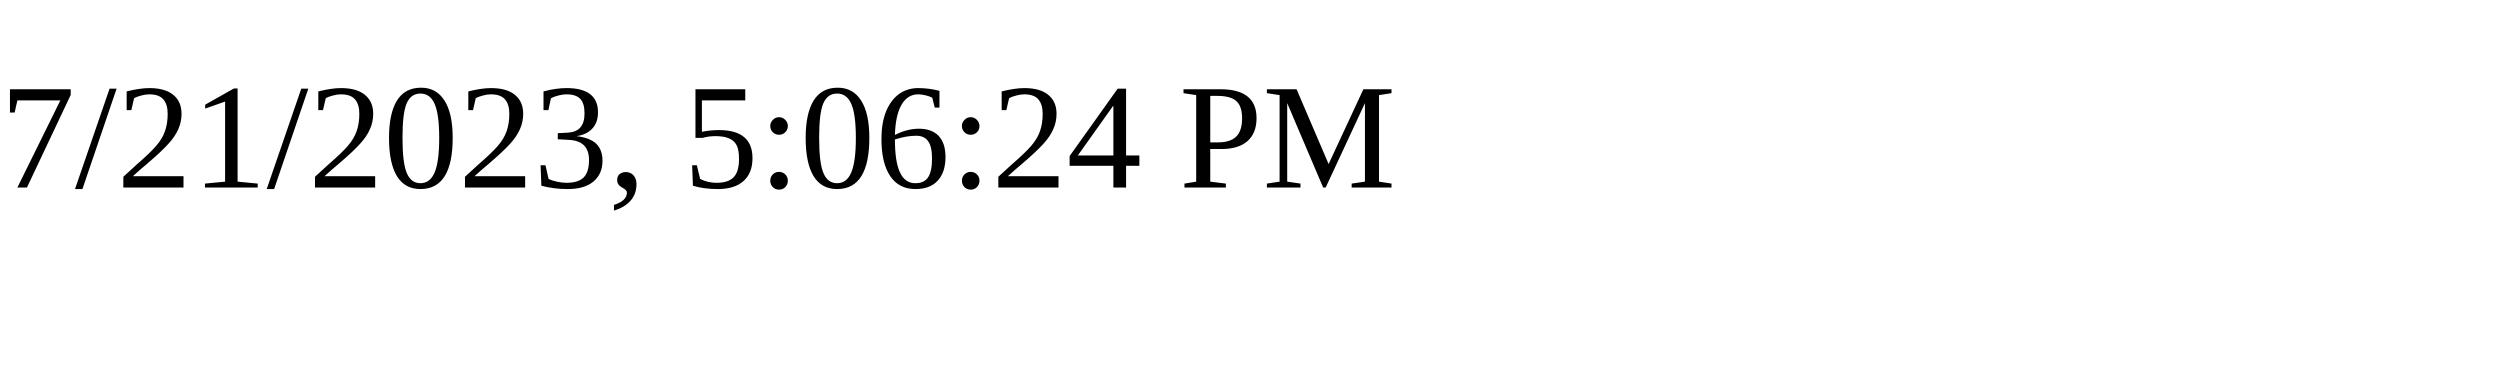
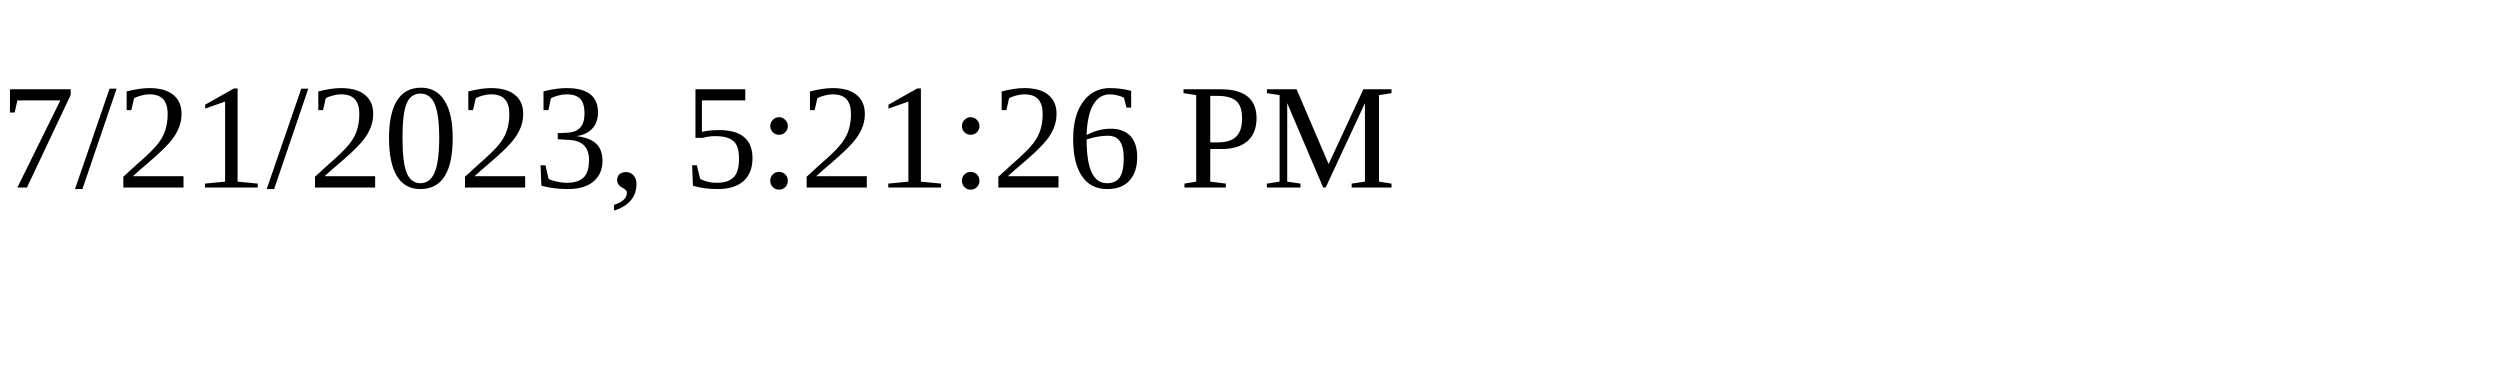
<svg xmlns="http://www.w3.org/2000/svg" height="30" width="200">
-   <text x="0" y="15">7/21/2023, 5:06:24 PM</text>
+   <text x="0" y="15">7/21/2023, 5:21:26 PM</text>
</svg>
